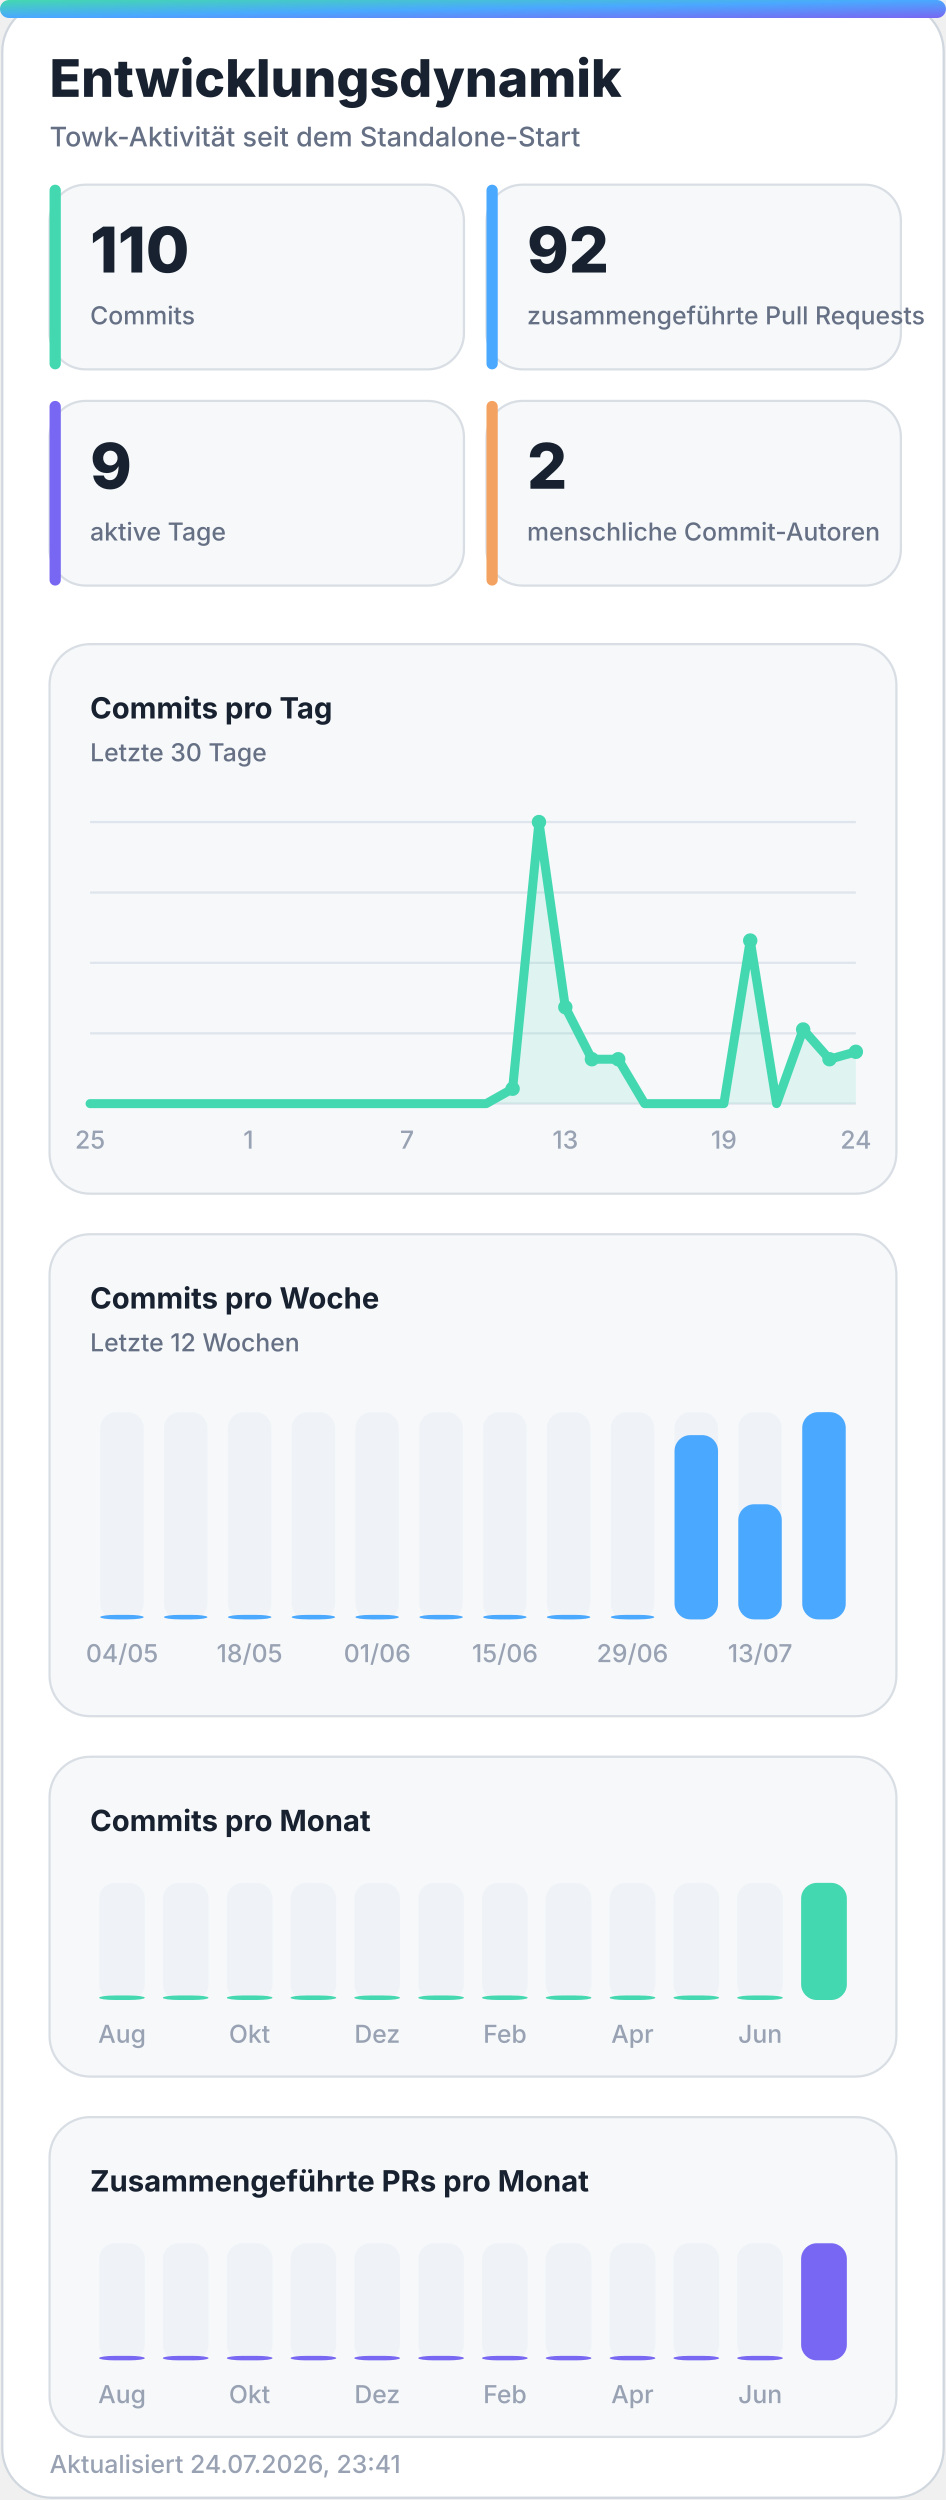
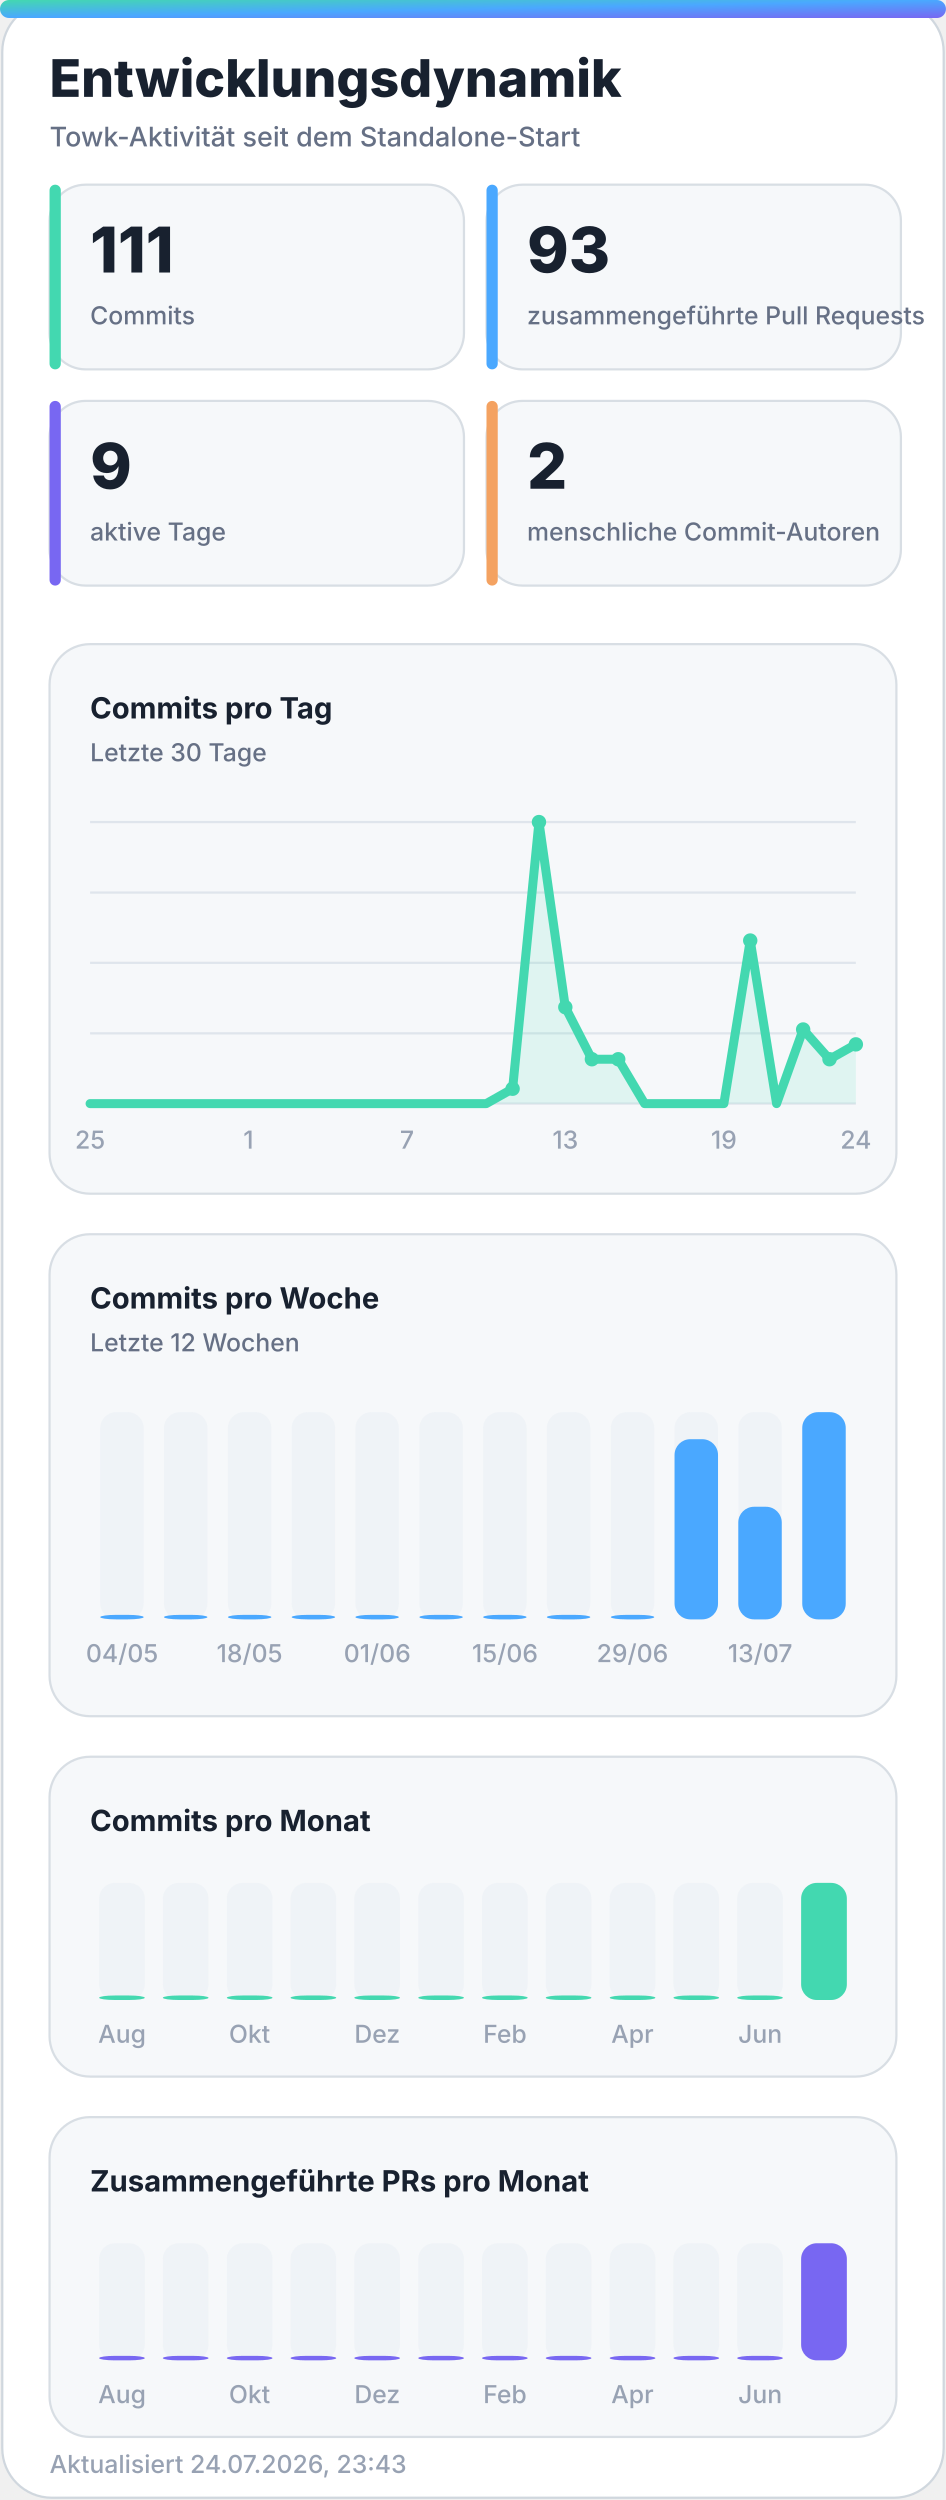
<svg xmlns="http://www.w3.org/2000/svg" width="420" height="1110" viewBox="0 0 420 1110" role="img" aria-labelledby="title desc">
  <defs>
    <linearGradient id="accent" x1="0" y1="0" x2="1" y2="1">
      <stop offset="0%" stop-color="#43d8b0" />
      <stop offset="50%" stop-color="#4aa8ff" />
      <stop offset="100%" stop-color="#7867f2" />
    </linearGradient>
    <linearGradient id="accent-soft" x1="0" y1="0" x2="1" y2="1">
      <stop offset="0%" stop-color="#43d8b0" stop-opacity="0.24" />
      <stop offset="100%" stop-color="#7867f2" stop-opacity="0.18" />
    </linearGradient>
    <filter id="glow" x="-30%" y="-30%" width="160%" height="160%">
      <feGaussianBlur stdDeviation="18" />
    </filter>
  </defs>
  <style>
    .bg { fill: #ffffff; stroke: #d0d7de; }
    .panel { fill: #f6f8fa; stroke: #d8dee4; }
    .panel-strong { fill: #eef7ff; stroke: #b6d8ff; }
    .ink { fill: #18212f; }
    .muted { fill: #667085; }
    .faint { fill: #98a2b3; }
    .grid { stroke: #dfe5ec; }
    .track { fill: #e7edf3; }
    .title { font: 800 28px -apple-system, BlinkMacSystemFont, "Segoe UI", sans-serif; }
    .subtitle { font: 500 14px -apple-system, BlinkMacSystemFont, "Segoe UI", sans-serif; }
    .kpi { font: 800 32px -apple-system, BlinkMacSystemFont, "Segoe UI", sans-serif; }
    .label { font: 650 13px -apple-system, BlinkMacSystemFont, "Segoe UI", sans-serif; }
    .small { font: 500 11px -apple-system, BlinkMacSystemFont, "Segoe UI", sans-serif; }
    .body { font: 600 13px -apple-system, BlinkMacSystemFont, "Segoe UI", sans-serif; }
    .hero-eyebrow { font: 800 14px -apple-system, BlinkMacSystemFont, "Segoe UI", sans-serif; letter-spacing: 2px; }
    .hero-title { font: 850 48px -apple-system, BlinkMacSystemFont, "Segoe UI", sans-serif; }
    .hero-subtitle { font: 550 19px -apple-system, BlinkMacSystemFont, "Segoe UI", sans-serif; }
    .chip { font: 700 12px -apple-system, BlinkMacSystemFont, "Segoe UI", sans-serif; }
    @media (prefers-color-scheme: dark) {
      .bg { fill: #0d1117; stroke: #30363d; }
      .panel { fill: #161b22; stroke: #30363d; }
      .panel-strong { fill: #10263a; stroke: #244d70; }
      .ink { fill: #f0f6fc; }
      .muted { fill: #a7b0bc; }
      .faint { fill: #7d8590; }
      .grid { stroke: #30363d; }
      .track { fill: #27313d; }
    }
  </style>
  <rect class="bg" x="1" y="1" width="418" height="1108" rx="22" />
  <rect x="0" y="0" width="420" height="8" rx="4" fill="url(#accent)" />
  <text class="title ink" x="22" y="43" style="font-size:23px">Entwicklungsdynamik</text>
  <text class="subtitle muted" x="22" y="65" style="font-size:12px">Towk-Aktivität seit dem Standalone-Start</text>
  <g>
    <rect class="panel" x="22" y="82" width="184" height="82" rx="16" />
    <rect x="22" y="82" width="5" height="82" rx="2.5" fill="#43d8b0" />
-     <text class="kpi ink" x="40" y="121" style="font-size:28px">110</text>
+     <text class="kpi ink" x="40" y="121" style="font-size:28px">111</text>
    <text class="small muted" x="40" y="144">Commits</text>
  </g>
  <g>
    <rect class="panel" x="216" y="82" width="184" height="82" rx="16" />
    <rect x="216" y="82" width="5" height="82" rx="2.5" fill="#4aa8ff" />
-     <text class="kpi ink" x="234" y="121" style="font-size:28px">92</text>
+     <text class="kpi ink" x="234" y="121" style="font-size:28px">93</text>
    <text class="small muted" x="234" y="144">zusammengeführte Pull Requests</text>
  </g>
  <g>
    <rect class="panel" x="22" y="178" width="184" height="82" rx="16" />
    <rect x="22" y="178" width="5" height="82" rx="2.5" fill="#7867f2" />
    <text class="kpi ink" x="40" y="217" style="font-size:28px">9</text>
    <text class="small muted" x="40" y="240">aktive Tage</text>
  </g>
  <g>
    <rect class="panel" x="216" y="178" width="184" height="82" rx="16" />
    <rect x="216" y="178" width="5" height="82" rx="2.5" fill="#f4a261" />
    <text class="kpi ink" x="234" y="217" style="font-size:28px">2</text>
    <text class="small muted" x="234" y="240">menschliche Commit-Autoren</text>
  </g>
  <g>
    <rect class="panel" x="22" y="286" width="376" height="244" rx="18" />
    <text class="label ink" x="40" y="319">Commits pro Tag</text>
    <text class="small muted" x="40" y="338">Letzte 30 Tage</text>
    <line class="grid" x1="40" y1="365.0" x2="380" y2="365.0" stroke-width="1" />
    <line class="grid" x1="40" y1="396.3" x2="380" y2="396.3" stroke-width="1" />
    <line class="grid" x1="40" y1="427.5" x2="380" y2="427.5" stroke-width="1" />
    <line class="grid" x1="40" y1="458.8" x2="380" y2="458.8" stroke-width="1" />
    <line class="grid" x1="40" y1="490.0" x2="380" y2="490.0" stroke-width="1" />
-     <polygon points="40,490 40.0,490.0 51.7,490.0 63.4,490.0 75.2,490.0 86.9,490.0 98.6,490.0 110.3,490.0 122.1,490.0 133.8,490.0 145.5,490.0 157.2,490.0 169.0,490.0 180.7,490.0 192.4,490.0 204.1,490.0 215.9,490.0 227.6,483.4 239.3,365.0 251.0,447.2 262.8,470.3 274.5,470.3 286.2,490.0 297.9,490.0 309.7,490.0 321.4,490.0 333.1,417.6 344.8,490.0 356.6,457.1 368.3,470.3 380.0,467.0 380,490" fill="#43d8b0" opacity="0.13" />
-     <polyline points="40.0,490.0 51.7,490.0 63.4,490.0 75.2,490.0 86.9,490.0 98.6,490.0 110.3,490.0 122.1,490.0 133.8,490.0 145.5,490.0 157.2,490.0 169.0,490.0 180.7,490.0 192.4,490.0 204.1,490.0 215.9,490.0 227.6,483.4 239.3,365.0 251.0,447.2 262.8,470.3 274.5,470.3 286.2,490.0 297.9,490.0 309.7,490.0 321.4,490.0 333.1,417.6 344.8,490.0 356.6,457.1 368.3,470.3 380.0,467.0" fill="none" stroke="#43d8b0" stroke-width="4" stroke-linecap="round" stroke-linejoin="round" />
+     <polygon points="40,490 40.0,490.0 51.7,490.0 63.4,490.0 75.2,490.0 86.9,490.0 98.6,490.0 110.3,490.0 122.1,490.0 133.8,490.0 145.5,490.0 157.2,490.0 169.0,490.0 180.7,490.0 192.4,490.0 204.1,490.0 215.9,490.0 227.6,483.4 239.3,365.0 251.0,447.2 262.8,470.3 274.5,470.3 286.2,490.0 297.9,490.0 309.7,490.0 321.4,490.0 333.1,417.6 344.8,490.0 356.6,457.1 368.3,470.3 380.0,463.7 380,490" fill="#43d8b0" opacity="0.13" />
+     <polyline points="40.0,490.0 51.7,490.0 63.4,490.0 75.2,490.0 86.9,490.0 98.6,490.0 110.3,490.0 122.1,490.0 133.8,490.0 145.5,490.0 157.2,490.0 169.0,490.0 180.7,490.0 192.4,490.0 204.1,490.0 215.9,490.0 227.6,483.4 239.3,365.0 251.0,447.2 262.8,470.3 274.5,470.3 286.2,490.0 297.9,490.0 309.7,490.0 321.4,490.0 333.1,417.6 344.8,490.0 356.6,457.1 368.3,470.3 380.0,463.7" fill="none" stroke="#43d8b0" stroke-width="4" stroke-linecap="round" stroke-linejoin="round" />
    <circle cx="227.6" cy="483.4" r="3.2" fill="#43d8b0" />
    <circle cx="239.3" cy="365.0" r="3.2" fill="#43d8b0" />
    <circle cx="251.0" cy="447.2" r="3.2" fill="#43d8b0" />
    <circle cx="262.8" cy="470.3" r="3.2" fill="#43d8b0" />
    <circle cx="274.5" cy="470.3" r="3.2" fill="#43d8b0" />
    <circle cx="333.1" cy="417.6" r="3.2" fill="#43d8b0" />
    <circle cx="356.6" cy="457.1" r="3.2" fill="#43d8b0" />
    <circle cx="368.3" cy="470.3" r="3.2" fill="#43d8b0" />
-     <circle cx="380.0" cy="467.0" r="3.2" fill="#43d8b0" />
+     <circle cx="380.0" cy="463.7" r="3.2" fill="#43d8b0" />
    <text class="small faint" x="40.0" y="510" text-anchor="middle">25</text>
    <text class="small faint" x="110.3" y="510" text-anchor="middle">1</text>
    <text class="small faint" x="180.7" y="510" text-anchor="middle">7</text>
    <text class="small faint" x="251.0" y="510" text-anchor="middle">13</text>
    <text class="small faint" x="321.4" y="510" text-anchor="middle">19</text>
    <text class="small faint" x="380.0" y="510" text-anchor="middle">24</text>
  </g>
  <g>
    <rect class="panel" x="22" y="548" width="376" height="214" rx="18" />
    <text class="label ink" x="40" y="581">Commits pro Woche</text>
    <text class="small muted" x="40" y="600">Letzte 12 Wochen</text>
    <g>
      <rect class="track" x="44.5" y="627" width="19.3" height="92" rx="7.0" opacity="0.44" />
      <rect x="44.5" y="717.0" width="19.3" height="2.0" rx="7.0" fill="#4aa8ff" />
      <text class="small faint" x="54.2" y="738" text-anchor="middle">04/05</text>
    </g>
    <g>
      <rect class="track" x="72.8" y="627" width="19.3" height="92" rx="7.0" opacity="0.44" />
      <rect x="72.8" y="717.0" width="19.3" height="2.0" rx="7.0" fill="#4aa8ff" />
    </g>
    <g>
      <rect class="track" x="101.2" y="627" width="19.3" height="92" rx="7.0" opacity="0.44" />
      <rect x="101.2" y="717.0" width="19.3" height="2.0" rx="7.0" fill="#4aa8ff" />
      <text class="small faint" x="110.8" y="738" text-anchor="middle">18/05</text>
    </g>
    <g>
      <rect class="track" x="129.5" y="627" width="19.3" height="92" rx="7.0" opacity="0.44" />
      <rect x="129.5" y="717.0" width="19.3" height="2.0" rx="7.0" fill="#4aa8ff" />
    </g>
    <g>
      <rect class="track" x="157.8" y="627" width="19.3" height="92" rx="7.0" opacity="0.44" />
      <rect x="157.8" y="717.0" width="19.3" height="2.0" rx="7.0" fill="#4aa8ff" />
      <text class="small faint" x="167.5" y="738" text-anchor="middle">01/06</text>
    </g>
    <g>
      <rect class="track" x="186.2" y="627" width="19.3" height="92" rx="7.0" opacity="0.44" />
      <rect x="186.2" y="717.0" width="19.3" height="2.0" rx="7.0" fill="#4aa8ff" />
    </g>
    <g>
      <rect class="track" x="214.5" y="627" width="19.3" height="92" rx="7.0" opacity="0.44" />
      <rect x="214.5" y="717.0" width="19.3" height="2.0" rx="7.0" fill="#4aa8ff" />
      <text class="small faint" x="224.2" y="738" text-anchor="middle">15/06</text>
    </g>
    <g>
      <rect class="track" x="242.8" y="627" width="19.3" height="92" rx="7.0" opacity="0.44" />
      <rect x="242.8" y="717.0" width="19.3" height="2.0" rx="7.0" fill="#4aa8ff" />
    </g>
    <g>
      <rect class="track" x="271.2" y="627" width="19.3" height="92" rx="7.0" opacity="0.44" />
      <rect x="271.2" y="717.0" width="19.3" height="2.0" rx="7.0" fill="#4aa8ff" />
      <text class="small faint" x="280.8" y="738" text-anchor="middle">29/06</text>
    </g>
    <g>
      <rect class="track" x="299.5" y="627" width="19.3" height="92" rx="7.0" opacity="0.44" />
-       <rect x="299.5" y="637.2" width="19.3" height="81.8" rx="7.0" fill="#4aa8ff" />
+       <rect x="299.5" y="639.0" width="19.3" height="80.0" rx="7.0" fill="#4aa8ff" />
    </g>
    <g>
      <rect class="track" x="327.8" y="627" width="19.3" height="92" rx="7.0" opacity="0.44" />
-       <rect x="327.8" y="667.9" width="19.3" height="51.1" rx="7.0" fill="#4aa8ff" />
+       <rect x="327.8" y="669.0" width="19.3" height="50.0" rx="7.0" fill="#4aa8ff" />
      <text class="small faint" x="337.5" y="738" text-anchor="middle">13/07</text>
    </g>
    <g>
      <rect class="track" x="356.2" y="627" width="19.3" height="92" rx="7.0" opacity="0.44" />
      <rect x="356.2" y="627.0" width="19.3" height="92.0" rx="7.0" fill="#4aa8ff" />
    </g>
  </g>
  <g>
    <rect class="panel" x="22" y="780" width="376" height="142" rx="18" />
    <text class="label ink" x="40" y="813">Commits pro Monat</text>
    <g>
      <rect class="track" x="44.0" y="836" width="20.3" height="52" rx="7.0" opacity="0.44" />
      <rect x="44.0" y="886.0" width="20.3" height="2.0" rx="7.0" fill="#43d8b0" />
      <text class="small faint" x="54.2" y="907" text-anchor="middle">Aug</text>
    </g>
    <g>
      <rect class="track" x="72.3" y="836" width="20.3" height="52" rx="7.0" opacity="0.44" />
      <rect x="72.3" y="886.0" width="20.3" height="2.0" rx="7.0" fill="#43d8b0" />
    </g>
    <g>
      <rect class="track" x="100.7" y="836" width="20.3" height="52" rx="7.0" opacity="0.44" />
      <rect x="100.7" y="886.0" width="20.3" height="2.0" rx="7.0" fill="#43d8b0" />
      <text class="small faint" x="110.8" y="907" text-anchor="middle">Okt</text>
    </g>
    <g>
      <rect class="track" x="129.0" y="836" width="20.3" height="52" rx="7.0" opacity="0.44" />
      <rect x="129.0" y="886.0" width="20.3" height="2.0" rx="7.0" fill="#43d8b0" />
    </g>
    <g>
      <rect class="track" x="157.3" y="836" width="20.3" height="52" rx="7.0" opacity="0.44" />
      <rect x="157.3" y="886.0" width="20.3" height="2.0" rx="7.0" fill="#43d8b0" />
      <text class="small faint" x="167.5" y="907" text-anchor="middle">Dez</text>
    </g>
    <g>
      <rect class="track" x="185.7" y="836" width="20.3" height="52" rx="7.0" opacity="0.44" />
      <rect x="185.7" y="886.0" width="20.3" height="2.0" rx="7.0" fill="#43d8b0" />
    </g>
    <g>
      <rect class="track" x="214.0" y="836" width="20.3" height="52" rx="7.0" opacity="0.44" />
      <rect x="214.0" y="886.0" width="20.3" height="2.0" rx="7.0" fill="#43d8b0" />
      <text class="small faint" x="224.2" y="907" text-anchor="middle">Feb</text>
    </g>
    <g>
      <rect class="track" x="242.3" y="836" width="20.3" height="52" rx="7.0" opacity="0.44" />
      <rect x="242.3" y="886.0" width="20.3" height="2.0" rx="7.0" fill="#43d8b0" />
    </g>
    <g>
      <rect class="track" x="270.7" y="836" width="20.3" height="52" rx="7.0" opacity="0.44" />
      <rect x="270.7" y="886.0" width="20.3" height="2.0" rx="7.0" fill="#43d8b0" />
      <text class="small faint" x="280.8" y="907" text-anchor="middle">Apr</text>
    </g>
    <g>
      <rect class="track" x="299.0" y="836" width="20.3" height="52" rx="7.0" opacity="0.44" />
      <rect x="299.0" y="886.0" width="20.3" height="2.0" rx="7.0" fill="#43d8b0" />
    </g>
    <g>
      <rect class="track" x="327.3" y="836" width="20.3" height="52" rx="7.0" opacity="0.44" />
      <rect x="327.3" y="886.0" width="20.3" height="2.0" rx="7.0" fill="#43d8b0" />
      <text class="small faint" x="337.5" y="907" text-anchor="middle">Jun</text>
    </g>
    <g>
      <rect class="track" x="355.7" y="836" width="20.3" height="52" rx="7.0" opacity="0.44" />
      <rect x="355.7" y="836.0" width="20.3" height="52.0" rx="7.0" fill="#43d8b0" />
    </g>
  </g>
  <g>
    <rect class="panel" x="22" y="940" width="376" height="142" rx="18" />
    <text class="label ink" x="40" y="973">Zusammengeführte PRs pro Monat</text>
    <g>
      <rect class="track" x="44.0" y="996" width="20.3" height="52" rx="7.0" opacity="0.44" />
      <rect x="44.0" y="1046.0" width="20.3" height="2.0" rx="7.0" fill="#7867f2" />
      <text class="small faint" x="54.2" y="1067" text-anchor="middle">Aug</text>
    </g>
    <g>
      <rect class="track" x="72.3" y="996" width="20.3" height="52" rx="7.0" opacity="0.44" />
      <rect x="72.3" y="1046.0" width="20.3" height="2.0" rx="7.0" fill="#7867f2" />
    </g>
    <g>
      <rect class="track" x="100.7" y="996" width="20.3" height="52" rx="7.0" opacity="0.44" />
      <rect x="100.7" y="1046.0" width="20.3" height="2.0" rx="7.0" fill="#7867f2" />
      <text class="small faint" x="110.8" y="1067" text-anchor="middle">Okt</text>
    </g>
    <g>
      <rect class="track" x="129.0" y="996" width="20.3" height="52" rx="7.0" opacity="0.44" />
      <rect x="129.0" y="1046.0" width="20.3" height="2.0" rx="7.0" fill="#7867f2" />
    </g>
    <g>
      <rect class="track" x="157.3" y="996" width="20.3" height="52" rx="7.0" opacity="0.44" />
      <rect x="157.3" y="1046.0" width="20.3" height="2.0" rx="7.0" fill="#7867f2" />
      <text class="small faint" x="167.5" y="1067" text-anchor="middle">Dez</text>
    </g>
    <g>
      <rect class="track" x="185.7" y="996" width="20.3" height="52" rx="7.0" opacity="0.44" />
      <rect x="185.7" y="1046.0" width="20.3" height="2.0" rx="7.0" fill="#7867f2" />
    </g>
    <g>
      <rect class="track" x="214.0" y="996" width="20.3" height="52" rx="7.0" opacity="0.44" />
      <rect x="214.0" y="1046.0" width="20.3" height="2.0" rx="7.0" fill="#7867f2" />
      <text class="small faint" x="224.2" y="1067" text-anchor="middle">Feb</text>
    </g>
    <g>
      <rect class="track" x="242.3" y="996" width="20.3" height="52" rx="7.0" opacity="0.44" />
      <rect x="242.3" y="1046.0" width="20.3" height="2.0" rx="7.0" fill="#7867f2" />
    </g>
    <g>
      <rect class="track" x="270.7" y="996" width="20.3" height="52" rx="7.0" opacity="0.44" />
      <rect x="270.7" y="1046.0" width="20.3" height="2.0" rx="7.0" fill="#7867f2" />
      <text class="small faint" x="280.8" y="1067" text-anchor="middle">Apr</text>
    </g>
    <g>
      <rect class="track" x="299.0" y="996" width="20.3" height="52" rx="7.0" opacity="0.44" />
      <rect x="299.0" y="1046.0" width="20.3" height="2.0" rx="7.0" fill="#7867f2" />
    </g>
    <g>
      <rect class="track" x="327.3" y="996" width="20.3" height="52" rx="7.0" opacity="0.44" />
      <rect x="327.3" y="1046.0" width="20.3" height="2.0" rx="7.0" fill="#7867f2" />
      <text class="small faint" x="337.5" y="1067" text-anchor="middle">Jun</text>
    </g>
    <g>
      <rect class="track" x="355.7" y="996" width="20.3" height="52" rx="7.0" opacity="0.44" />
      <rect x="355.7" y="996.0" width="20.3" height="52.0" rx="7.0" fill="#7867f2" />
    </g>
  </g>
-   <text class="small faint" x="22" y="1098">Aktualisiert 24.07.2026, 23:41</text>
+   <text class="small faint" x="22" y="1098">Aktualisiert 24.07.2026, 23:43</text>
</svg>
